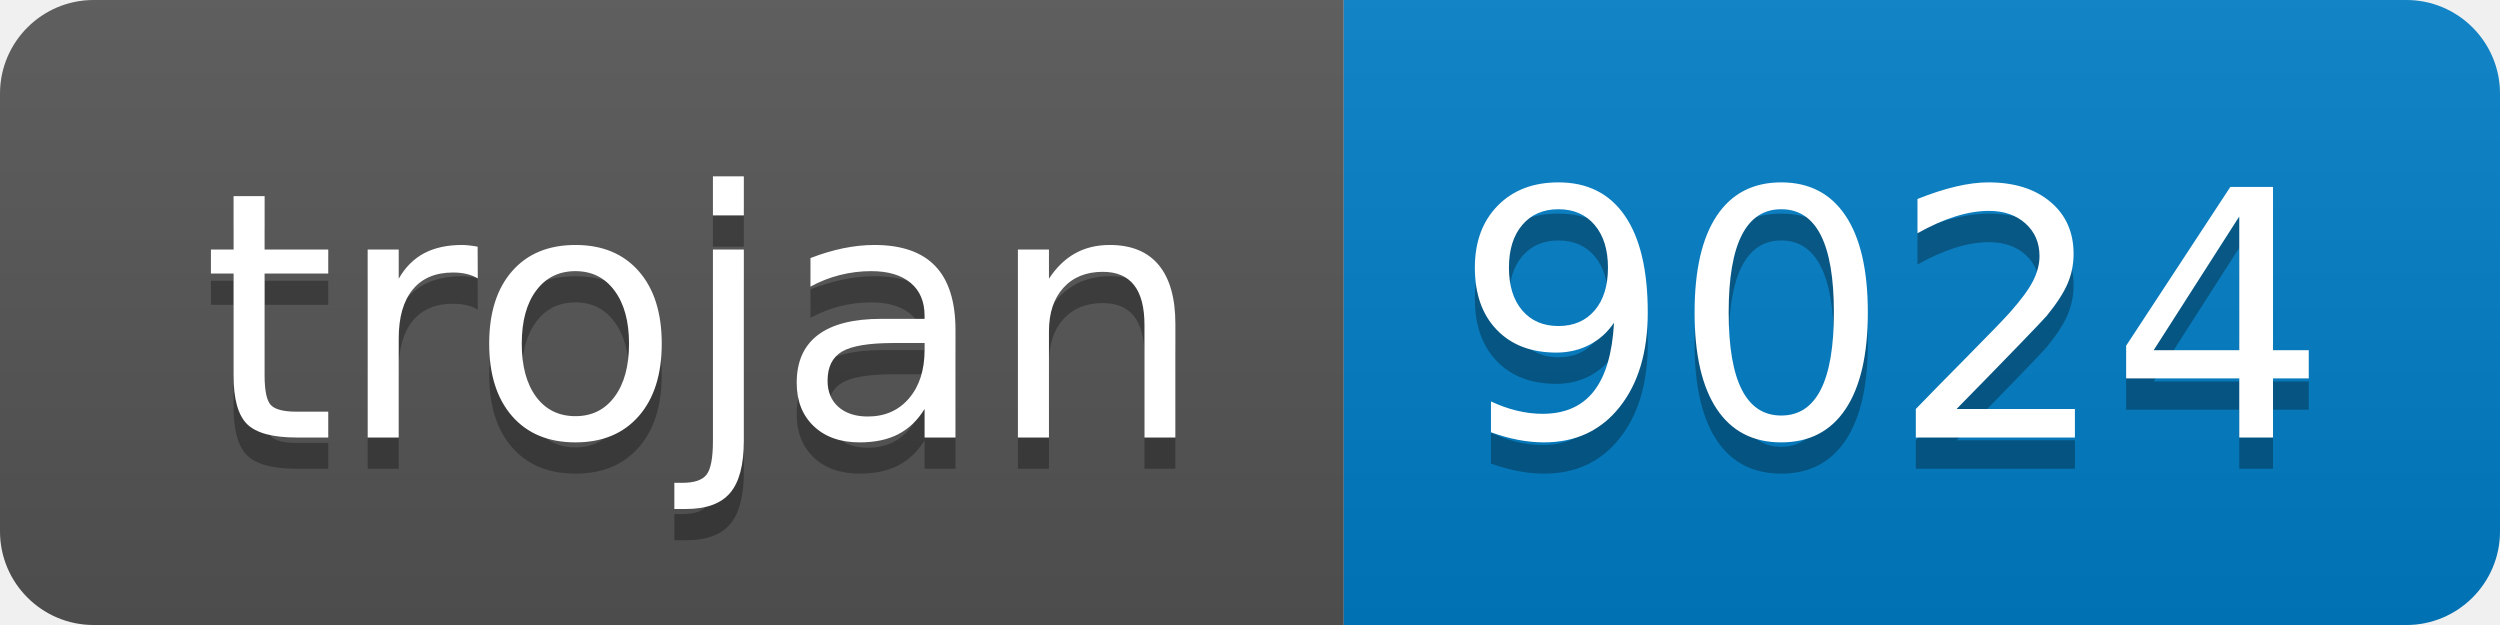
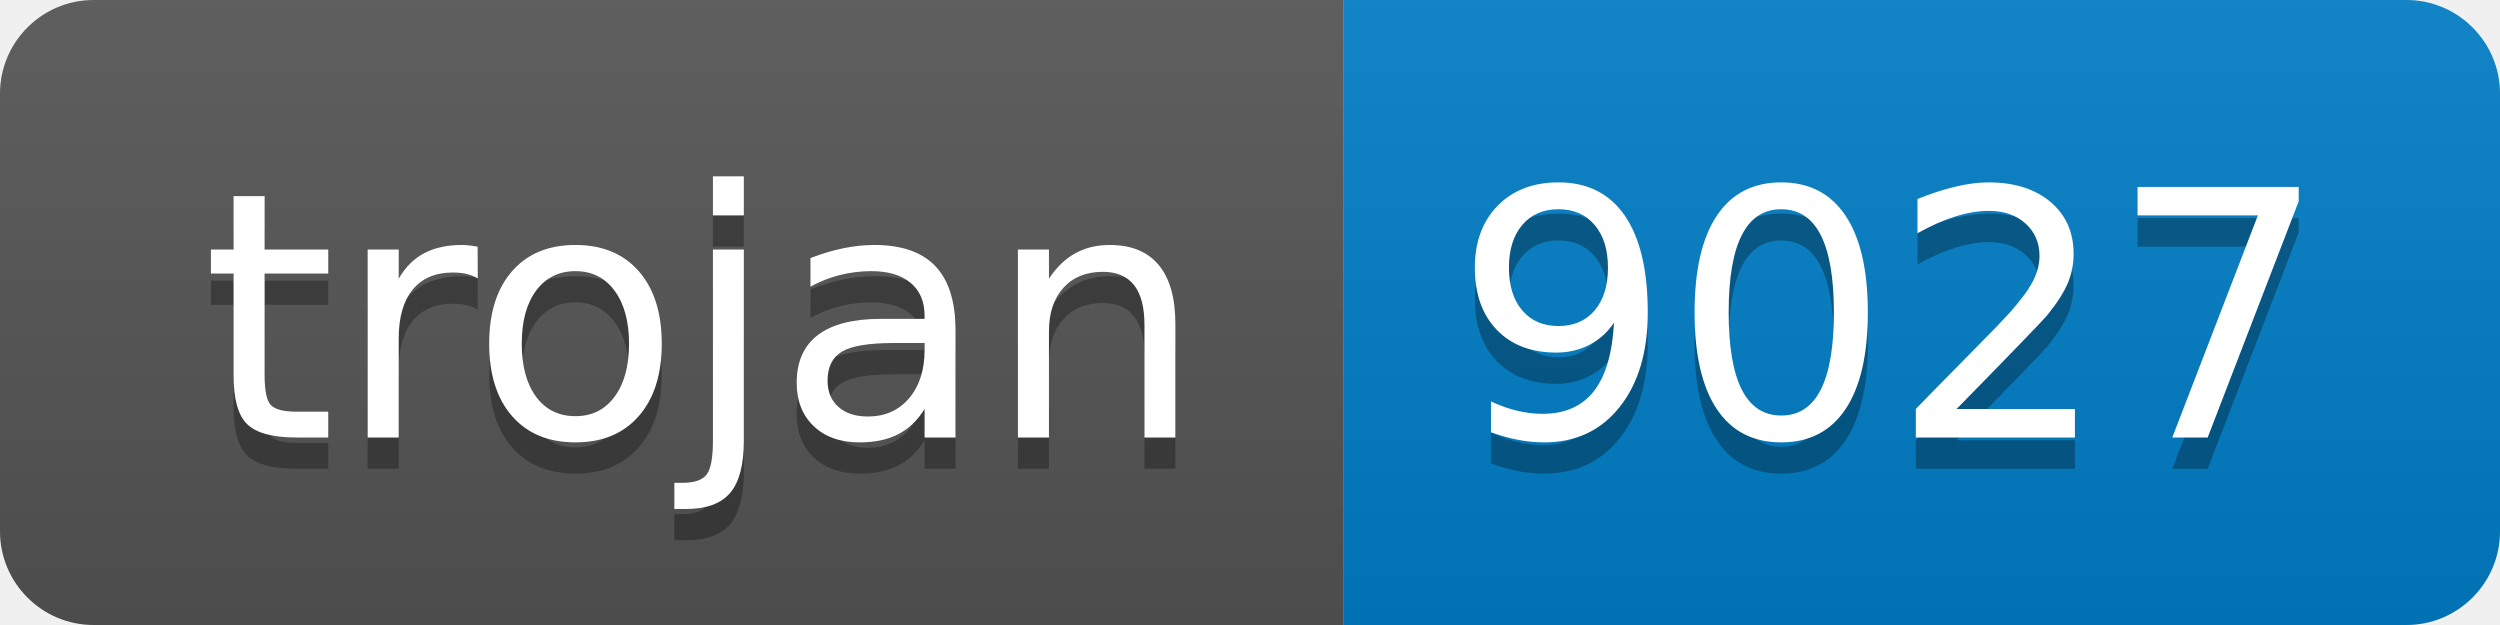
- <svg xmlns="http://www.w3.org/2000/svg" width="80" height="20" role="img" aria-label="trojan: 9024">
+ <svg xmlns="http://www.w3.org/2000/svg" width="80" height="20" role="img" aria-label="trojan: 9027">
  <linearGradient id="s" x2="0" y2="100%">
    <stop offset="0" stop-color="#bbb" stop-opacity=".1" />
    <stop offset="1" stop-opacity=".1" />
  </linearGradient>
  <clipPath id="r">
    <rect width="80" height="20" rx="3" fill="#fff" />
  </clipPath>
  <g clip-path="url(#r)">
    <rect width="43" height="20" fill="#555" />
    <rect x="43" width="37" height="20" fill="#007ec6" />
    <rect width="80" height="20" fill="url(#s)" />
  </g>
  <g fill="#fff" text-anchor="middle" font-family="Verdana,Geneva,DejaVu Sans,sans-serif" text-rendering="geometricPrecision" font-size="110">
    <text aria-hidden="true" x="225" y="150" fill="#010101" fill-opacity=".3" transform="scale(.1)" textLength="330">trojan</text>
    <text x="225" y="140" transform="scale(.1)" fill="#fff" textLength="330">trojan</text>
-     <text aria-hidden="true" x="605" y="150" fill="#010101" fill-opacity=".3" transform="scale(.1)" textLength="270">9024</text>
-     <text x="605" y="140" transform="scale(.1)" fill="#fff" textLength="270">9024</text>
+     <text aria-hidden="true" x="605" y="150" fill="#010101" fill-opacity=".3" transform="scale(.1)" textLength="270">9027</text>
+     <text x="605" y="140" transform="scale(.1)" fill="#fff" textLength="270">9027</text>
  </g>
</svg>
